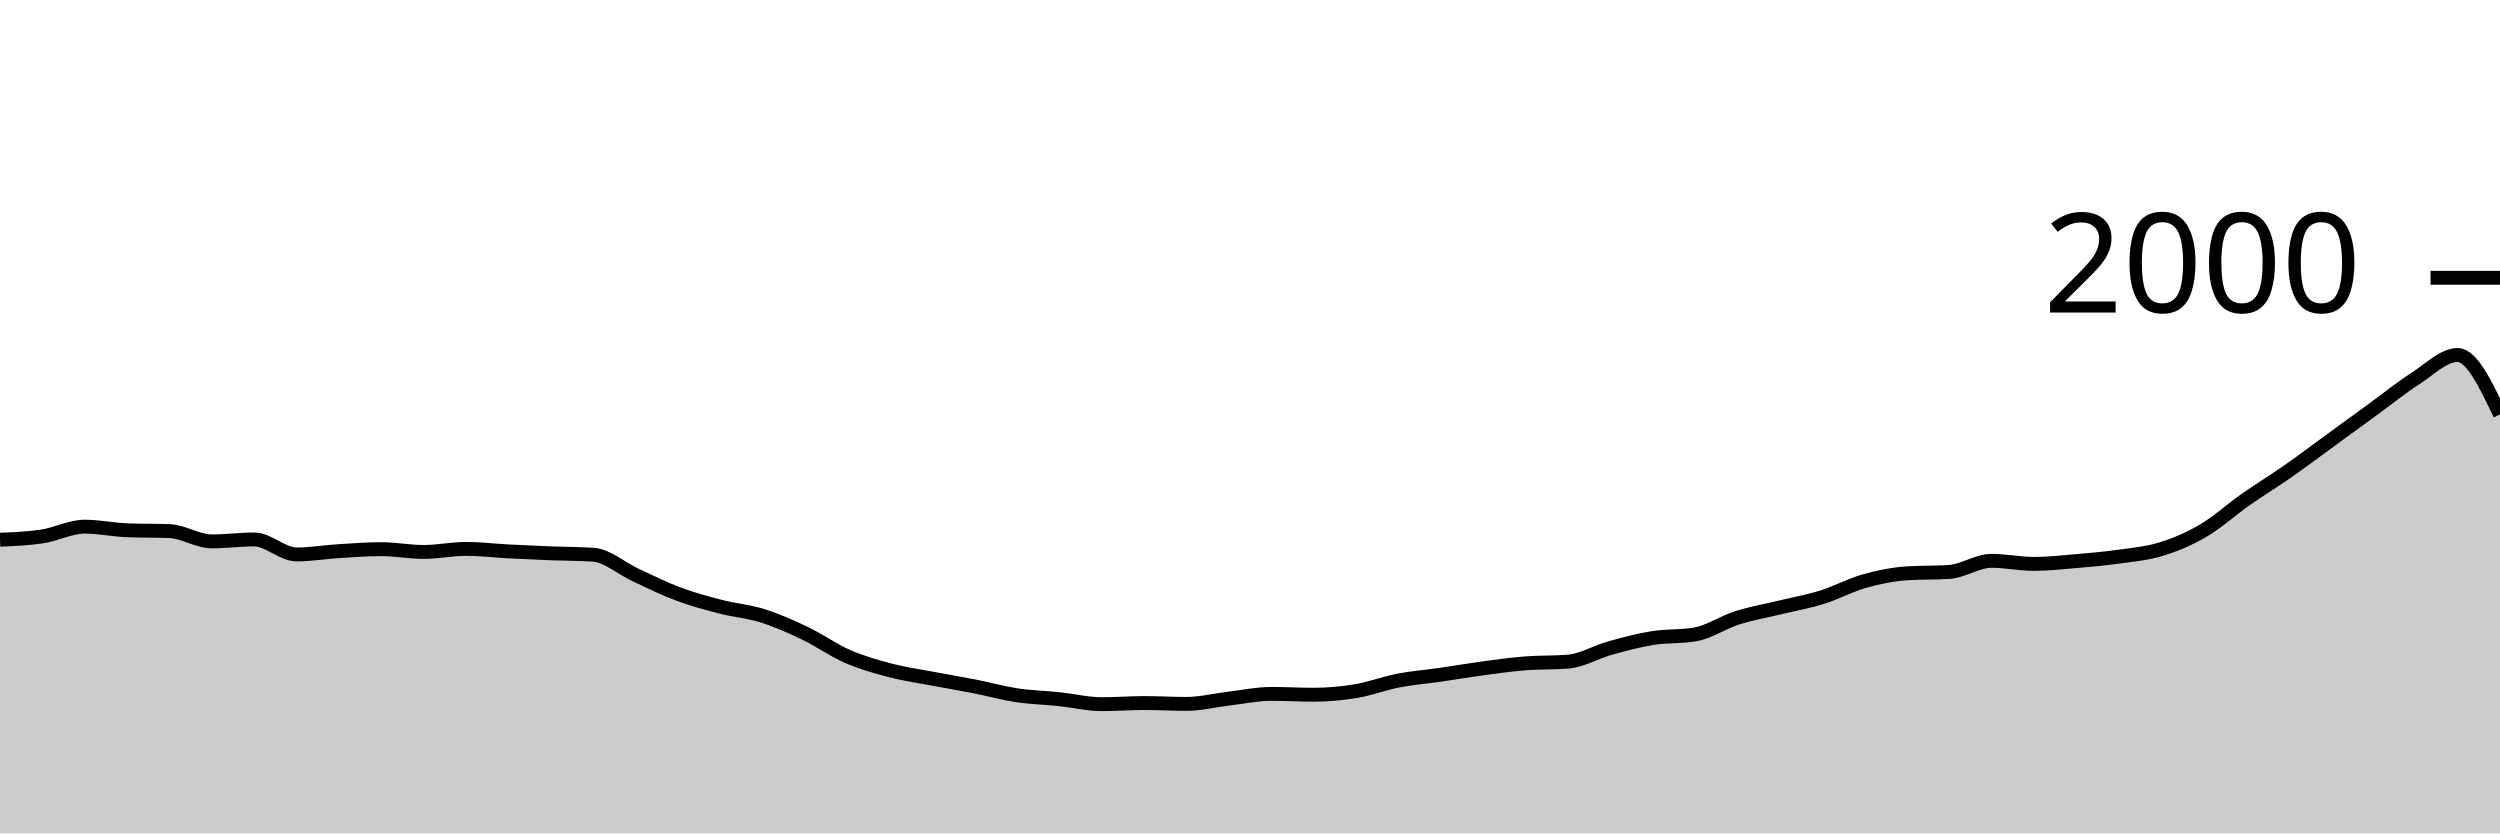
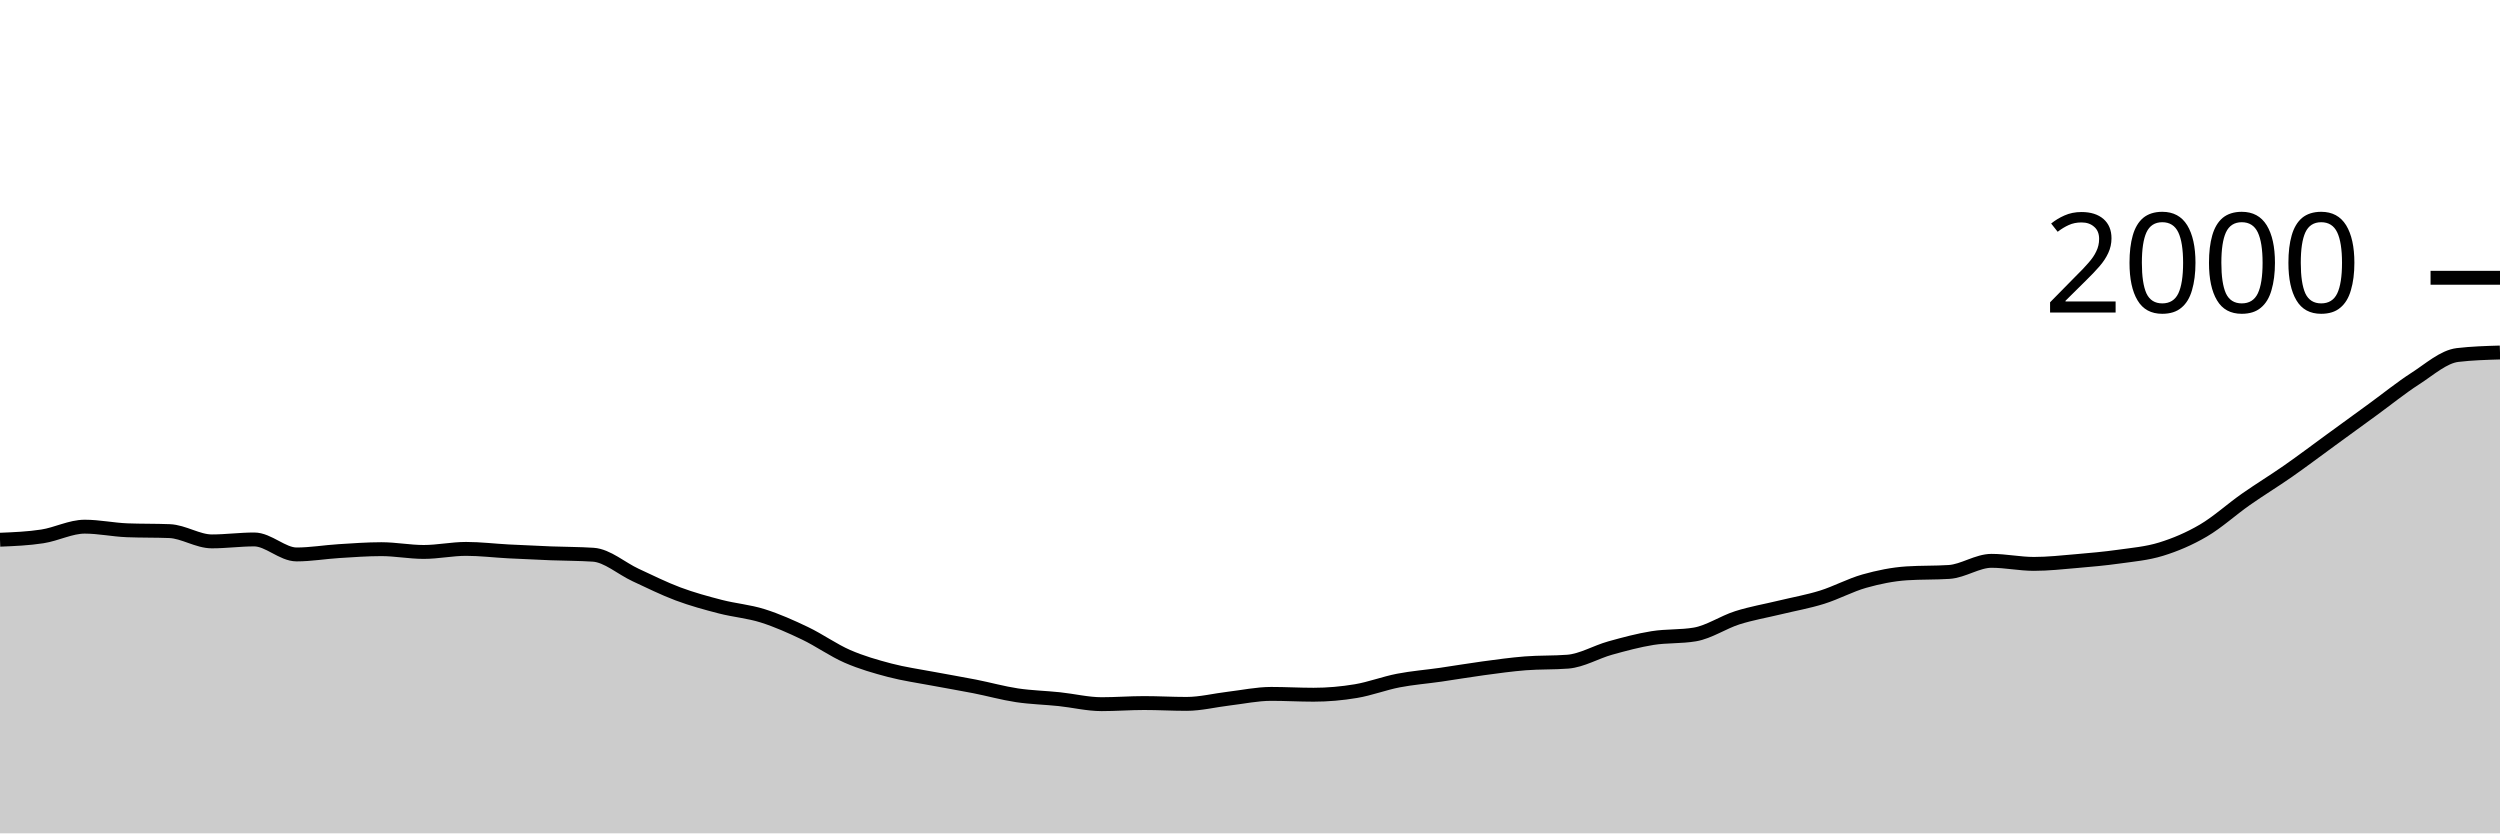
<svg xmlns="http://www.w3.org/2000/svg" viewBox="0 0 180 60">
  <g transform="translate(0,20)">
-     <path class="area" fill="rgba(0, 0, 0, 0.2)" d="M0,18.86C1.017,18.818,2.034,18.777,3.051,18.62C4.068,18.463,5.085,17.92,6.102,17.92C7.119,17.92,8.136,18.14,9.153,18.18C10.169,18.22,11.186,18.2,12.203,18.24C13.22,18.28,14.237,18.98,15.254,18.98C16.271,18.98,17.288,18.84,18.305,18.84C19.322,18.84,20.339,19.92,21.356,19.92C22.373,19.92,23.39,19.743,24.407,19.68C25.424,19.617,26.441,19.54,27.458,19.54C28.475,19.54,29.492,19.74,30.508,19.74C31.525,19.74,32.542,19.52,33.559,19.52C34.576,19.52,35.593,19.647,36.61,19.7C37.627,19.753,38.644,19.8,39.661,19.84C40.678,19.88,41.695,19.873,42.712,19.94C43.729,20.007,44.746,20.93,45.763,21.4C46.78,21.87,47.797,22.38,48.814,22.76C49.831,23.14,50.847,23.417,51.864,23.68C52.881,23.943,53.898,24.02,54.915,24.34C55.932,24.66,56.949,25.113,57.966,25.6C58.983,26.087,60,26.817,61.017,27.26C62.034,27.703,63.051,27.993,64.068,28.26C65.085,28.527,66.102,28.667,67.119,28.86C68.136,29.053,69.153,29.22,70.169,29.42C71.186,29.62,72.203,29.907,73.22,30.06C74.237,30.213,75.254,30.233,76.271,30.34C77.288,30.447,78.305,30.7,79.322,30.7C80.339,30.7,81.356,30.62,82.373,30.62C83.39,30.62,84.407,30.68,85.424,30.68C86.441,30.68,87.458,30.42,88.475,30.3C89.492,30.18,90.508,29.96,91.525,29.96C92.542,29.96,93.559,30.02,94.576,30.02C95.593,30.02,96.61,29.93,97.627,29.76C98.644,29.59,99.661,29.197,100.678,29C101.695,28.803,102.712,28.727,103.729,28.58C104.746,28.433,105.763,28.257,106.78,28.12C107.797,27.983,108.814,27.84,109.831,27.76C110.847,27.68,111.864,27.72,112.881,27.64C113.898,27.56,114.915,26.943,115.932,26.66C116.949,26.377,117.966,26.103,118.983,25.94C120,25.777,121.017,25.853,122.034,25.68C123.051,25.507,124.068,24.803,125.085,24.48C126.102,24.157,127.119,23.987,128.136,23.74C129.153,23.493,130.169,23.317,131.186,23C132.203,22.683,133.22,22.127,134.237,21.84C135.254,21.553,136.271,21.347,137.288,21.28C138.305,21.213,139.322,21.247,140.339,21.18C141.356,21.113,142.373,20.38,143.39,20.38C144.407,20.38,145.424,20.6,146.441,20.6C147.458,20.6,148.475,20.487,149.492,20.4C150.508,20.313,151.525,20.223,152.542,20.08C153.559,19.937,154.576,19.853,155.593,19.54C156.61,19.227,157.627,18.797,158.644,18.2C159.661,17.603,160.678,16.673,161.695,15.96C162.712,15.247,163.729,14.63,164.746,13.92C165.763,13.21,166.78,12.44,167.797,11.7C168.814,10.96,169.831,10.22,170.847,9.48C171.864,8.74,172.881,7.913,173.898,7.26C174.915,6.607,175.932,5.56,176.949,5.56C177.966,5.56,178.983,7.7,180,9.84L180,40C178.983,40,177.966,40,176.949,40C175.932,40,174.915,40,173.898,40C172.881,40,171.864,40,170.847,40C169.831,40,168.814,40,167.797,40C166.78,40,165.763,40,164.746,40C163.729,40,162.712,40,161.695,40C160.678,40,159.661,40,158.644,40C157.627,40,156.61,40,155.593,40C154.576,40,153.559,40,152.542,40C151.525,40,150.508,40,149.492,40C148.475,40,147.458,40,146.441,40C145.424,40,144.407,40,143.39,40C142.373,40,141.356,40,140.339,40C139.322,40,138.305,40,137.288,40C136.271,40,135.254,40,134.237,40C133.22,40,132.203,40,131.186,40C130.169,40,129.153,40,128.136,40C127.119,40,126.102,40,125.085,40C124.068,40,123.051,40,122.034,40C121.017,40,120,40,118.983,40C117.966,40,116.949,40,115.932,40C114.915,40,113.898,40,112.881,40C111.864,40,110.847,40,109.831,40C108.814,40,107.797,40,106.78,40C105.763,40,104.746,40,103.729,40C102.712,40,101.695,40,100.678,40C99.661,40,98.644,40,97.627,40C96.61,40,95.593,40,94.576,40C93.559,40,92.542,40,91.525,40C90.508,40,89.492,40,88.475,40C87.458,40,86.441,40,85.424,40C84.407,40,83.39,40,82.373,40C81.356,40,80.339,40,79.322,40C78.305,40,77.288,40,76.271,40C75.254,40,74.237,40,73.22,40C72.203,40,71.186,40,70.169,40C69.153,40,68.136,40,67.119,40C66.102,40,65.085,40,64.068,40C63.051,40,62.034,40,61.017,40C60,40,58.983,40,57.966,40C56.949,40,55.932,40,54.915,40C53.898,40,52.881,40,51.864,40C50.847,40,49.831,40,48.814,40C47.797,40,46.78,40,45.763,40C44.746,40,43.729,40,42.712,40C41.695,40,40.678,40,39.661,40C38.644,40,37.627,40,36.61,40C35.593,40,34.576,40,33.559,40C32.542,40,31.525,40,30.508,40C29.492,40,28.475,40,27.458,40C26.441,40,25.424,40,24.407,40C23.39,40,22.373,40,21.356,40C20.339,40,19.322,40,18.305,40C17.288,40,16.271,40,15.254,40C14.237,40,13.22,40,12.203,40C11.186,40,10.169,40,9.153,40C8.136,40,7.119,40,6.102,40C5.085,40,4.068,40,3.051,40C2.034,40,1.017,40,0,40Z" />
-     <path class="line" stroke="black" fill="none" d="M0,18.86C1.017,18.818,2.034,18.777,3.051,18.62C4.068,18.463,5.085,17.92,6.102,17.92C7.119,17.92,8.136,18.14,9.153,18.18C10.169,18.22,11.186,18.2,12.203,18.24C13.22,18.28,14.237,18.98,15.254,18.98C16.271,18.98,17.288,18.84,18.305,18.84C19.322,18.84,20.339,19.92,21.356,19.92C22.373,19.92,23.39,19.743,24.407,19.68C25.424,19.617,26.441,19.54,27.458,19.54C28.475,19.54,29.492,19.74,30.508,19.74C31.525,19.74,32.542,19.52,33.559,19.52C34.576,19.52,35.593,19.647,36.61,19.7C37.627,19.753,38.644,19.8,39.661,19.84C40.678,19.88,41.695,19.873,42.712,19.94C43.729,20.007,44.746,20.93,45.763,21.4C46.78,21.87,47.797,22.38,48.814,22.76C49.831,23.14,50.847,23.417,51.864,23.68C52.881,23.943,53.898,24.02,54.915,24.34C55.932,24.66,56.949,25.113,57.966,25.6C58.983,26.087,60,26.817,61.017,27.26C62.034,27.703,63.051,27.993,64.068,28.26C65.085,28.527,66.102,28.667,67.119,28.86C68.136,29.053,69.153,29.22,70.169,29.42C71.186,29.62,72.203,29.907,73.22,30.06C74.237,30.213,75.254,30.233,76.271,30.34C77.288,30.447,78.305,30.7,79.322,30.7C80.339,30.7,81.356,30.62,82.373,30.62C83.39,30.62,84.407,30.68,85.424,30.68C86.441,30.68,87.458,30.42,88.475,30.3C89.492,30.18,90.508,29.96,91.525,29.96C92.542,29.96,93.559,30.02,94.576,30.02C95.593,30.02,96.61,29.93,97.627,29.76C98.644,29.59,99.661,29.197,100.678,29C101.695,28.803,102.712,28.727,103.729,28.58C104.746,28.433,105.763,28.257,106.78,28.12C107.797,27.983,108.814,27.84,109.831,27.76C110.847,27.68,111.864,27.72,112.881,27.64C113.898,27.56,114.915,26.943,115.932,26.66C116.949,26.377,117.966,26.103,118.983,25.94C120,25.777,121.017,25.853,122.034,25.68C123.051,25.507,124.068,24.803,125.085,24.48C126.102,24.157,127.119,23.987,128.136,23.74C129.153,23.493,130.169,23.317,131.186,23C132.203,22.683,133.22,22.127,134.237,21.84C135.254,21.553,136.271,21.347,137.288,21.28C138.305,21.213,139.322,21.247,140.339,21.18C141.356,21.113,142.373,20.38,143.39,20.38C144.407,20.38,145.424,20.6,146.441,20.6C147.458,20.6,148.475,20.487,149.492,20.4C150.508,20.313,151.525,20.223,152.542,20.08C153.559,19.937,154.576,19.853,155.593,19.54C156.61,19.227,157.627,18.797,158.644,18.2C159.661,17.603,160.678,16.673,161.695,15.96C162.712,15.247,163.729,14.63,164.746,13.92C165.763,13.21,166.78,12.44,167.797,11.7C168.814,10.96,169.831,10.22,170.847,9.48C171.864,8.74,172.881,7.913,173.898,7.26C174.915,6.607,175.932,5.56,176.949,5.56C177.966,5.56,178.983,7.7,180,9.84" />
+     <path class="area" fill="rgba(0, 0, 0, 0.2)" d="M0,18.86C1.017,18.818,2.034,18.777,3.051,18.62C4.068,18.463,5.085,17.92,6.102,17.92C7.119,17.92,8.136,18.14,9.153,18.18C10.169,18.22,11.186,18.2,12.203,18.24C13.22,18.28,14.237,18.98,15.254,18.98C16.271,18.98,17.288,18.84,18.305,18.84C19.322,18.84,20.339,19.92,21.356,19.92C22.373,19.92,23.39,19.743,24.407,19.68C25.424,19.617,26.441,19.54,27.458,19.54C28.475,19.54,29.492,19.74,30.508,19.74C31.525,19.74,32.542,19.52,33.559,19.52C34.576,19.52,35.593,19.647,36.61,19.7C37.627,19.753,38.644,19.8,39.661,19.84C40.678,19.88,41.695,19.873,42.712,19.94C43.729,20.007,44.746,20.93,45.763,21.4C46.78,21.87,47.797,22.38,48.814,22.76C49.831,23.14,50.847,23.417,51.864,23.68C52.881,23.943,53.898,24.02,54.915,24.34C55.932,24.66,56.949,25.113,57.966,25.6C58.983,26.087,60,26.817,61.017,27.26C62.034,27.703,63.051,27.993,64.068,28.26C65.085,28.527,66.102,28.667,67.119,28.86C68.136,29.053,69.153,29.22,70.169,29.42C71.186,29.62,72.203,29.907,73.22,30.06C74.237,30.213,75.254,30.233,76.271,30.34C77.288,30.447,78.305,30.7,79.322,30.7C80.339,30.7,81.356,30.62,82.373,30.62C83.39,30.62,84.407,30.68,85.424,30.68C86.441,30.68,87.458,30.42,88.475,30.3C89.492,30.18,90.508,29.96,91.525,29.96C92.542,29.96,93.559,30.02,94.576,30.02C95.593,30.02,96.61,29.93,97.627,29.76C98.644,29.59,99.661,29.197,100.678,29C101.695,28.803,102.712,28.727,103.729,28.58C104.746,28.433,105.763,28.257,106.78,28.12C107.797,27.983,108.814,27.84,109.831,27.76C110.847,27.68,111.864,27.72,112.881,27.64C113.898,27.56,114.915,26.943,115.932,26.66C116.949,26.377,117.966,26.103,118.983,25.94C120,25.777,121.017,25.853,122.034,25.68C123.051,25.507,124.068,24.803,125.085,24.48C126.102,24.157,127.119,23.987,128.136,23.74C129.153,23.493,130.169,23.317,131.186,23C132.203,22.683,133.22,22.127,134.237,21.84C135.254,21.553,136.271,21.347,137.288,21.28C138.305,21.213,139.322,21.247,140.339,21.18C141.356,21.113,142.373,20.38,143.39,20.38C144.407,20.38,145.424,20.6,146.441,20.6C147.458,20.6,148.475,20.487,149.492,20.4C150.508,20.313,151.525,20.223,152.542,20.08C153.559,19.937,154.576,19.853,155.593,19.54C156.61,19.227,157.627,18.797,158.644,18.2C159.661,17.603,160.678,16.673,161.695,15.96C162.712,15.247,163.729,14.63,164.746,13.92C165.763,13.21,166.78,12.44,167.797,11.7C168.814,10.96,169.831,10.22,170.847,9.48C171.864,8.74,172.881,7.913,173.898,7.26C174.915,6.607,175.932,5.68,176.949,5.56C177.966,5.44,178.983,5.41,180,5.38L180,40C178.983,40,177.966,40,176.949,40C175.932,40,174.915,40,173.898,40C172.881,40,171.864,40,170.847,40C169.831,40,168.814,40,167.797,40C166.78,40,165.763,40,164.746,40C163.729,40,162.712,40,161.695,40C160.678,40,159.661,40,158.644,40C157.627,40,156.61,40,155.593,40C154.576,40,153.559,40,152.542,40C151.525,40,150.508,40,149.492,40C148.475,40,147.458,40,146.441,40C145.424,40,144.407,40,143.39,40C142.373,40,141.356,40,140.339,40C139.322,40,138.305,40,137.288,40C136.271,40,135.254,40,134.237,40C133.22,40,132.203,40,131.186,40C130.169,40,129.153,40,128.136,40C127.119,40,126.102,40,125.085,40C124.068,40,123.051,40,122.034,40C121.017,40,120,40,118.983,40C117.966,40,116.949,40,115.932,40C114.915,40,113.898,40,112.881,40C111.864,40,110.847,40,109.831,40C108.814,40,107.797,40,106.78,40C105.763,40,104.746,40,103.729,40C102.712,40,101.695,40,100.678,40C99.661,40,98.644,40,97.627,40C96.61,40,95.593,40,94.576,40C93.559,40,92.542,40,91.525,40C90.508,40,89.492,40,88.475,40C87.458,40,86.441,40,85.424,40C84.407,40,83.39,40,82.373,40C81.356,40,80.339,40,79.322,40C78.305,40,77.288,40,76.271,40C75.254,40,74.237,40,73.22,40C72.203,40,71.186,40,70.169,40C69.153,40,68.136,40,67.119,40C66.102,40,65.085,40,64.068,40C63.051,40,62.034,40,61.017,40C60,40,58.983,40,57.966,40C56.949,40,55.932,40,54.915,40C53.898,40,52.881,40,51.864,40C50.847,40,49.831,40,48.814,40C47.797,40,46.78,40,45.763,40C44.746,40,43.729,40,42.712,40C41.695,40,40.678,40,39.661,40C38.644,40,37.627,40,36.61,40C35.593,40,34.576,40,33.559,40C32.542,40,31.525,40,30.508,40C29.492,40,28.475,40,27.458,40C26.441,40,25.424,40,24.407,40C23.39,40,22.373,40,21.356,40C20.339,40,19.322,40,18.305,40C17.288,40,16.271,40,15.254,40C14.237,40,13.22,40,12.203,40C11.186,40,10.169,40,9.153,40C8.136,40,7.119,40,6.102,40C5.085,40,4.068,40,3.051,40C2.034,40,1.017,40,0,40Z" />
+     <path class="line" stroke="black" fill="none" d="M0,18.86C1.017,18.818,2.034,18.777,3.051,18.62C4.068,18.463,5.085,17.92,6.102,17.92C7.119,17.92,8.136,18.14,9.153,18.18C10.169,18.22,11.186,18.2,12.203,18.24C13.22,18.28,14.237,18.98,15.254,18.98C16.271,18.98,17.288,18.84,18.305,18.84C19.322,18.84,20.339,19.92,21.356,19.92C22.373,19.92,23.39,19.743,24.407,19.68C25.424,19.617,26.441,19.54,27.458,19.54C28.475,19.54,29.492,19.74,30.508,19.74C31.525,19.74,32.542,19.52,33.559,19.52C34.576,19.52,35.593,19.647,36.61,19.7C37.627,19.753,38.644,19.8,39.661,19.84C40.678,19.88,41.695,19.873,42.712,19.94C43.729,20.007,44.746,20.93,45.763,21.4C46.78,21.87,47.797,22.38,48.814,22.76C49.831,23.14,50.847,23.417,51.864,23.68C52.881,23.943,53.898,24.02,54.915,24.34C55.932,24.66,56.949,25.113,57.966,25.6C58.983,26.087,60,26.817,61.017,27.26C62.034,27.703,63.051,27.993,64.068,28.26C65.085,28.527,66.102,28.667,67.119,28.86C68.136,29.053,69.153,29.22,70.169,29.42C71.186,29.62,72.203,29.907,73.22,30.06C74.237,30.213,75.254,30.233,76.271,30.34C77.288,30.447,78.305,30.7,79.322,30.7C80.339,30.7,81.356,30.62,82.373,30.62C83.39,30.62,84.407,30.68,85.424,30.68C86.441,30.68,87.458,30.42,88.475,30.3C89.492,30.18,90.508,29.96,91.525,29.96C92.542,29.96,93.559,30.02,94.576,30.02C95.593,30.02,96.61,29.93,97.627,29.76C98.644,29.59,99.661,29.197,100.678,29C101.695,28.803,102.712,28.727,103.729,28.58C104.746,28.433,105.763,28.257,106.78,28.12C107.797,27.983,108.814,27.84,109.831,27.76C110.847,27.68,111.864,27.72,112.881,27.64C113.898,27.56,114.915,26.943,115.932,26.66C116.949,26.377,117.966,26.103,118.983,25.94C120,25.777,121.017,25.853,122.034,25.68C123.051,25.507,124.068,24.803,125.085,24.48C126.102,24.157,127.119,23.987,128.136,23.74C129.153,23.493,130.169,23.317,131.186,23C132.203,22.683,133.22,22.127,134.237,21.84C135.254,21.553,136.271,21.347,137.288,21.28C138.305,21.213,139.322,21.247,140.339,21.18C141.356,21.113,142.373,20.38,143.39,20.38C144.407,20.38,145.424,20.6,146.441,20.6C147.458,20.6,148.475,20.487,149.492,20.4C150.508,20.313,151.525,20.223,152.542,20.08C153.559,19.937,154.576,19.853,155.593,19.54C156.61,19.227,157.627,18.797,158.644,18.2C159.661,17.603,160.678,16.673,161.695,15.96C162.712,15.247,163.729,14.63,164.746,13.92C165.763,13.21,166.78,12.44,167.797,11.7C168.814,10.96,169.831,10.22,170.847,9.48C171.864,8.74,172.881,7.913,173.898,7.26C174.915,6.607,175.932,5.68,176.949,5.56C177.966,5.44,178.983,5.41,180,5.38" />
    <path class="axis-ceiling" stroke-width="1" stroke="black" fill="none" d="M175,0L180,0" />
    <text class="axis-ceiling-label" font-family="sans-serif" text-anchor="end" font-size="10px" x="170" y="2.5">2000</text>
  </g>
</svg>
